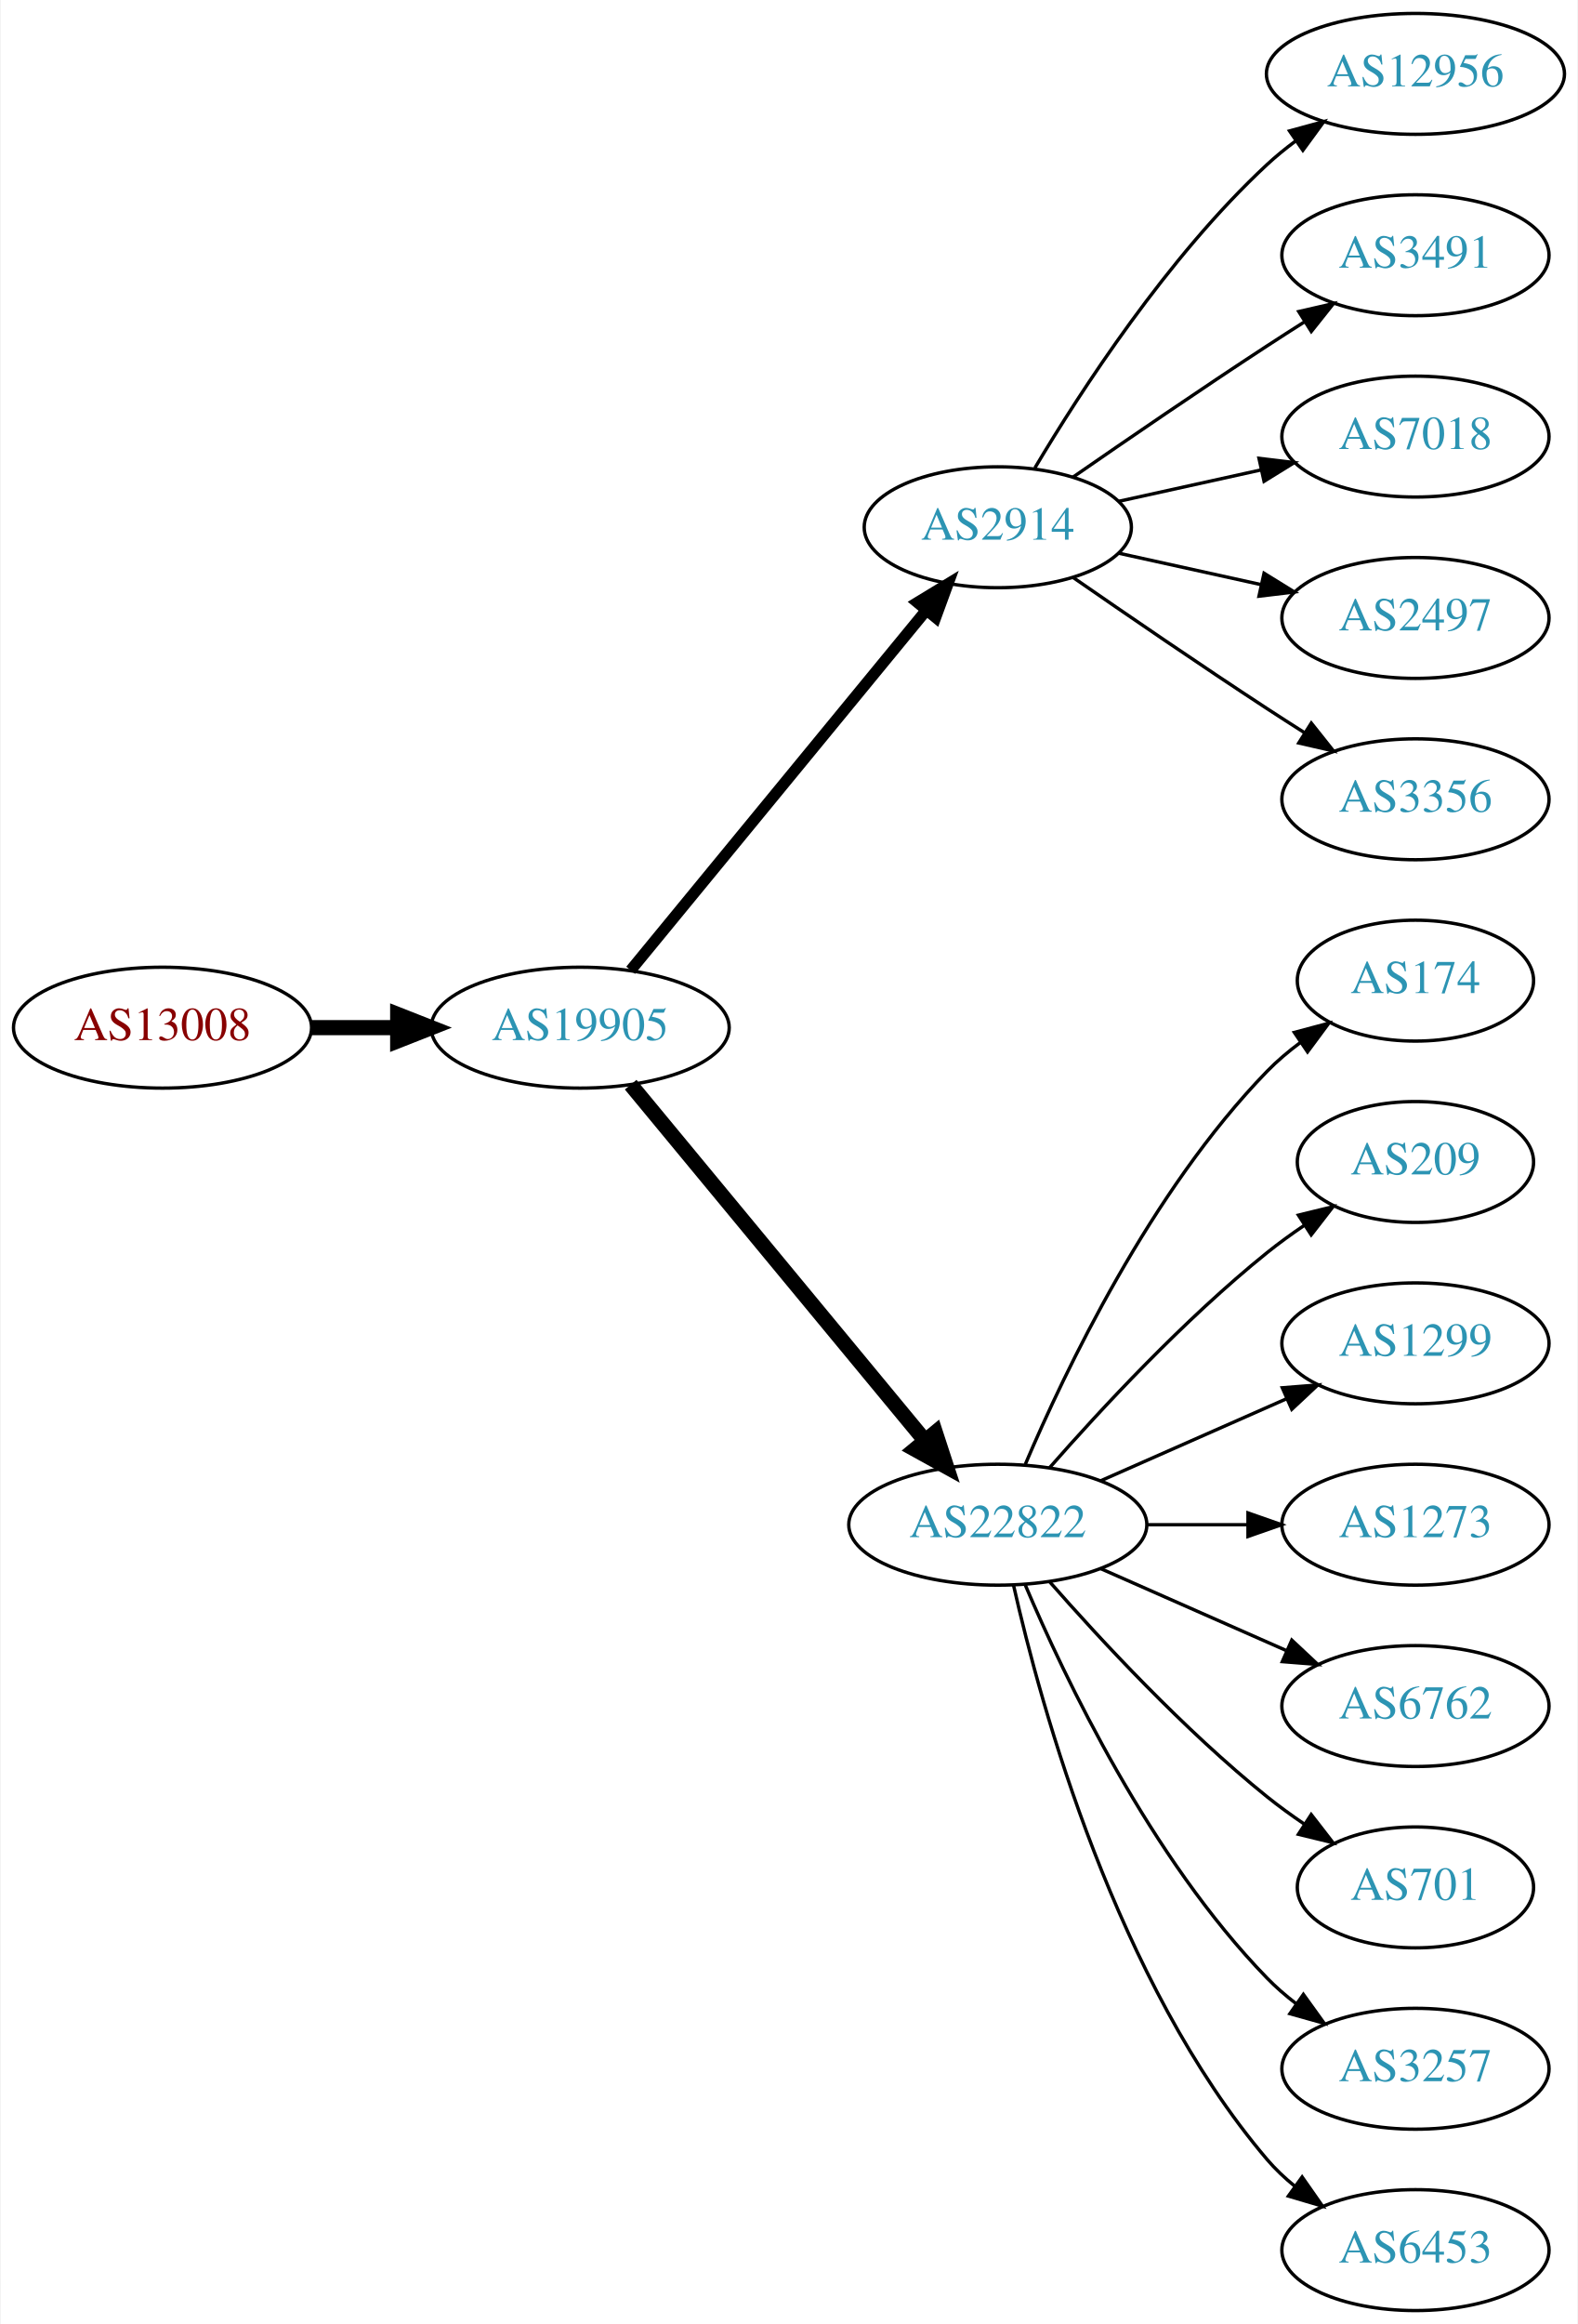
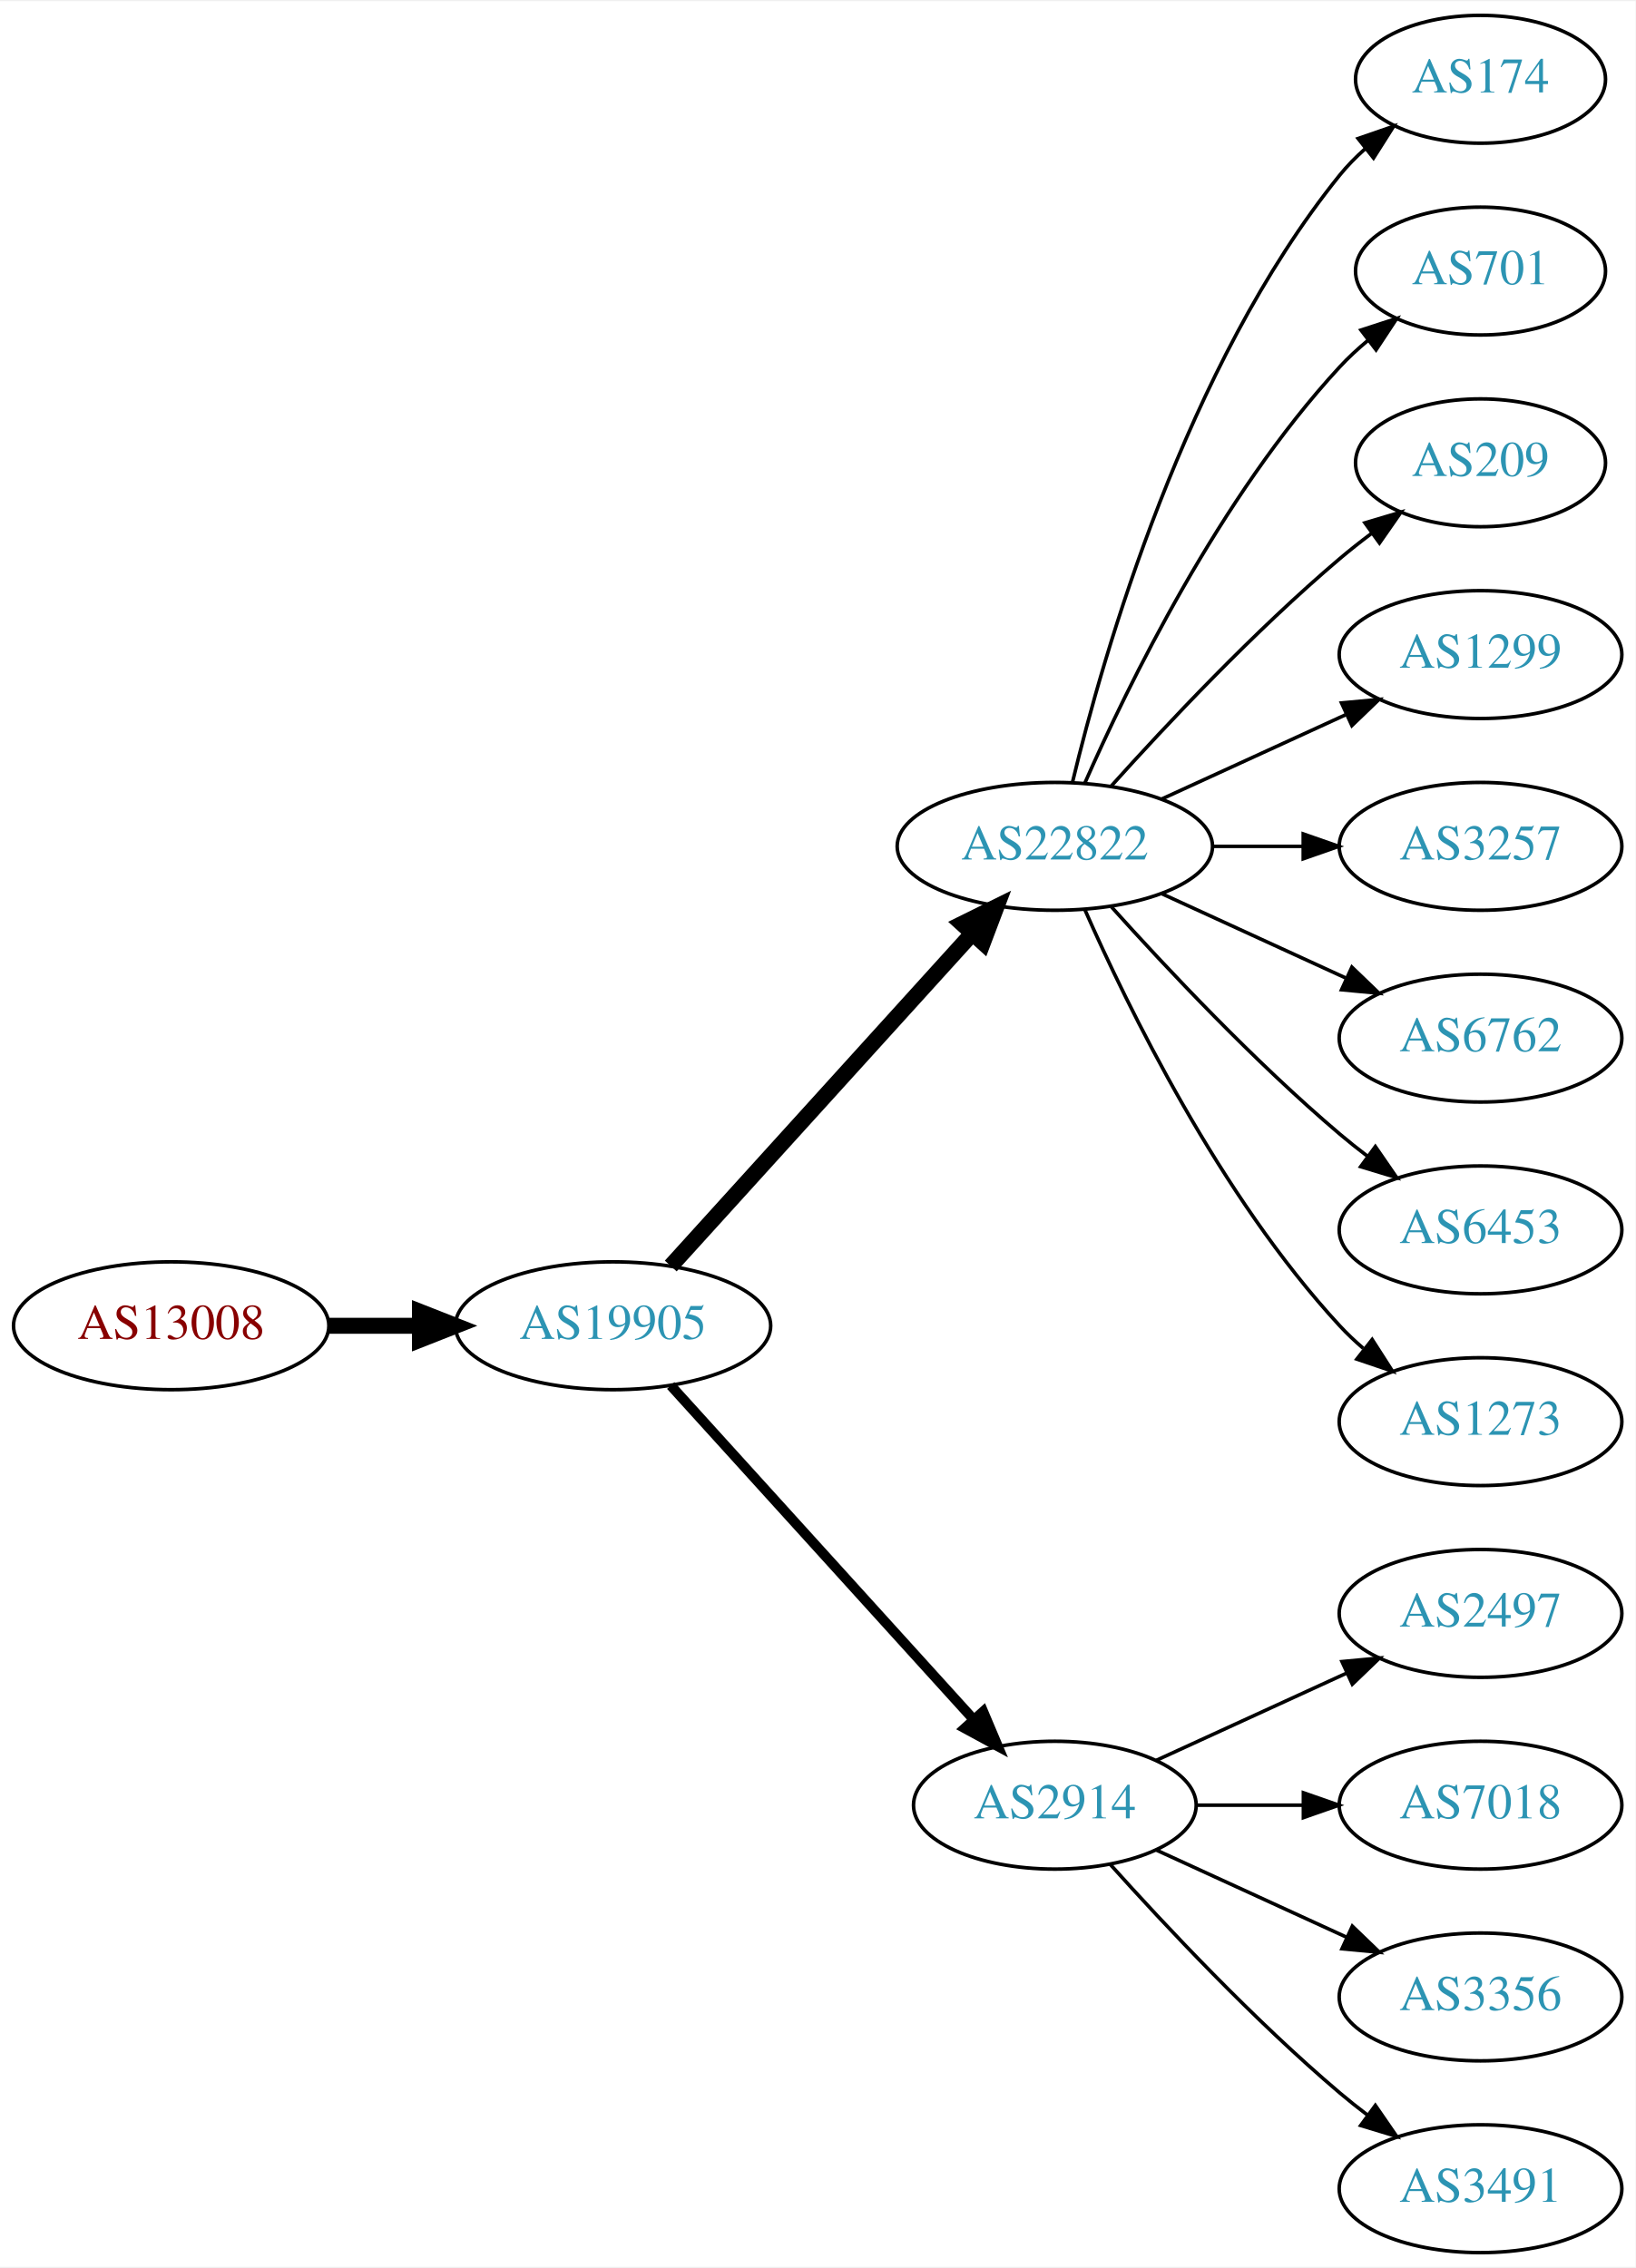
- <svg xmlns="http://www.w3.org/2000/svg" xmlns:xlink="http://www.w3.org/1999/xlink" width="470pt" height="692pt" viewBox="0.00 0.00 469.57 692.00">
-   <g id="graph0" class="graph" transform="scale(1 1) rotate(0) translate(4 688)">
-     <polygon fill="white" stroke="none" points="-4,4 -4,-688 465.569,-688 465.569,4 -4,4" />
+ <svg xmlns="http://www.w3.org/2000/svg" xmlns:xlink="http://www.w3.org/1999/xlink" width="460pt" height="638pt" viewBox="0.00 0.00 460.47 638.00">
+   <g id="graph0" class="graph" transform="scale(1 1) rotate(0) translate(4 634)">
+     <polygon fill="white" stroke="none" points="-4,4 -4,-634 456.469,-634 456.469,4 -4,4" />
    <g id="node1" class="node">
      <g id="a_node1">
        <a xlink:href="/asn/13008" xlink:title="AS13008 ~ Vienna, Austria [AT]">
-           <ellipse fill="#ffffff" stroke="black" cx="44.196" cy="-382" rx="44.393" ry="18" />
-           <text text-anchor="middle" x="44.196" y="-378.3" font-family="Times,serif" font-size="14.00" fill="#880000">AS13008</text>
+           <ellipse fill="#ffffff" stroke="black" cx="44.196" cy="-261" rx="44.393" ry="18" />
+           <text text-anchor="middle" x="44.196" y="-257.3" font-family="Times,serif" font-size="14.00" fill="#880000">AS13008</text>
        </a>
      </g>
    </g>
    <g id="node2" class="node">
      <g id="a_node2">
        <a xlink:href="/asn/19905" xlink:title="AS19905 ~ NeuStar, Inc. [US]">
-           <ellipse fill="#ffffff" stroke="black" cx="168.588" cy="-382" rx="44.393" ry="18" />
-           <text text-anchor="middle" x="168.588" y="-378.3" font-family="Times,serif" font-size="14.00" fill="#2c94b3">AS19905</text>
+           <ellipse fill="#ffffff" stroke="black" cx="168.588" cy="-261" rx="44.393" ry="18" />
+           <text text-anchor="middle" x="168.588" y="-257.3" font-family="Times,serif" font-size="14.00" fill="#2c94b3">AS19905</text>
        </a>
      </g>
    </g>
    <g id="edge1" class="edge">
-       <path fill="none" stroke="black" stroke-width="4.5" d="M88.692,-382C96.898,-382 105.569,-382 114.041,-382" />
-       <polygon fill="black" stroke="black" stroke-width="4.5" points="114.233,-385.938 124.233,-382 114.233,-378.063 114.233,-385.938" />
+       <path fill="none" stroke="black" stroke-width="4.5" d="M88.692,-261C96.898,-261 105.569,-261 114.041,-261" />
+       <polygon fill="black" stroke="black" stroke-width="4.5" points="114.233,-264.938 124.233,-261 114.233,-257.063 114.233,-264.938" />
    </g>
    <g id="node3" class="node">
      <g id="a_node3">
-         <a xlink:href="/asn/2914" xlink:title="AS2914 ~ NTT America, Inc. [US]">
-           <ellipse fill="#ffffff" stroke="black" cx="292.98" cy="-531" rx="39.794" ry="18" />
-           <text text-anchor="middle" x="292.98" y="-527.3" font-family="Times,serif" font-size="14.00" fill="#2c94b3">AS2914</text>
+         <a xlink:href="/asn/22822" xlink:title="AS22822 ~ Limelight Networks, Inc. [US]">
+           <ellipse fill="#ffffff" stroke="black" cx="292.98" cy="-396" rx="44.393" ry="18" />
+           <text text-anchor="middle" x="292.98" y="-392.3" font-family="Times,serif" font-size="14.00" fill="#2c94b3">AS22822</text>
        </a>
      </g>
    </g>
    <g id="edge2" class="edge">
-       <path fill="none" stroke="black" stroke-width="3.375" d="M183.628,-399.092C205.208,-425.364 246.64,-475.802 271.547,-506.125" />
-       <polygon fill="black" stroke="black" stroke-width="3.375" points="269.052,-508.601 278.104,-514.107 274.461,-504.158 269.052,-508.601" />
+       <path fill="none" stroke="black" stroke-width="4.5" d="M184.842,-277.825C206.188,-301.37 245.11,-344.302 269.702,-371.426" />
+       <polygon fill="black" stroke="black" stroke-width="4.5" points="266.901,-374.199 276.535,-378.963 272.735,-368.91 266.901,-374.199" />
    </g>
    <g id="node4" class="node">
      <g id="a_node4">
-         <a xlink:href="/asn/22822" xlink:title="AS22822 ~ Limelight Networks, Inc. [US]">
-           <ellipse fill="#ffffff" stroke="black" cx="292.98" cy="-234" rx="44.393" ry="18" />
-           <text text-anchor="middle" x="292.98" y="-230.3" font-family="Times,serif" font-size="14.00" fill="#2c94b3">AS22822</text>
+         <a xlink:href="/asn/2914" xlink:title="AS2914 ~ NTT America, Inc. [US]">
+           <ellipse fill="#ffffff" stroke="black" cx="292.98" cy="-126" rx="39.794" ry="18" />
+           <text text-anchor="middle" x="292.98" y="-122.3" font-family="Times,serif" font-size="14.00" fill="#2c94b3">AS2914</text>
        </a>
      </g>
    </g>
    <g id="edge3" class="edge">
-       <path fill="none" stroke="black" stroke-width="4.5" d="M183.628,-365.023C205.094,-339.066 246.199,-289.36 271.148,-259.191" />
-       <polygon fill="black" stroke="black" stroke-width="4.5" points="274.389,-261.451 277.727,-251.235 268.32,-256.432 274.389,-261.451" />
+       <path fill="none" stroke="black" stroke-width="2.812" d="M184.842,-244.175C206.305,-220.501 245.536,-177.229 270.104,-150.13" />
+       <polygon fill="black" stroke="black" stroke-width="2.812" points="272.795,-152.372 276.919,-142.613 267.609,-147.671 272.795,-152.372" />
    </g>
    <g id="node5" class="node">
      <g id="a_node5">
-         <a xlink:href="/asn/12956" xlink:title="AS12956 ~ TELXIUS [ES]">
-           <ellipse fill="#ffffff" stroke="black" cx="417.373" cy="-666" rx="44.393" ry="18" />
-           <text text-anchor="middle" x="417.373" y="-662.3" font-family="Times,serif" font-size="14.00" fill="#2c94b3">AS12956</text>
+         <a xlink:href="/asn/174" xlink:title="AS174 ~ Cogent Communications [US]">
+           <ellipse fill="#ffffff" stroke="black" cx="412.823" cy="-612" rx="35.194" ry="18" />
+           <text text-anchor="middle" x="412.823" y="-608.3" font-family="Times,serif" font-size="14.00" fill="#2c94b3">AS174</text>
        </a>
      </g>
    </g>
    <g id="edge4" class="edge">
-       <path fill="none" stroke="black" d="M304.026,-548.671C317.597,-571.472 343.529,-611.472 373.176,-639 375.783,-641.42 378.637,-643.746 381.595,-645.948" />
-       <polygon fill="black" stroke="black" points="379.873,-649.012 390.095,-651.8 383.843,-643.246 379.873,-649.012" />
+       <path fill="none" stroke="black" d="M297.973,-414.158C306.584,-450.026 329.726,-531.146 373.176,-585 375.284,-587.612 377.707,-590.079 380.292,-592.382" />
+       <polygon fill="black" stroke="black" points="378.358,-595.316 388.372,-598.775 382.701,-589.826 378.358,-595.316" />
    </g>
    <g id="node6" class="node">
      <g id="a_node6">
-         <a xlink:href="/asn/3491" xlink:title="AS3491 ~ PCCW Global, Inc. [US]">
-           <ellipse fill="#ffffff" stroke="black" cx="417.373" cy="-612" rx="39.794" ry="18" />
-           <text text-anchor="middle" x="417.373" y="-608.3" font-family="Times,serif" font-size="14.00" fill="#2c94b3">AS3491</text>
+         <a xlink:href="/asn/701" xlink:title="AS701 ~ UUNET [US]">
+           <ellipse fill="#ffffff" stroke="black" cx="412.823" cy="-558" rx="35.194" ry="18" />
+           <text text-anchor="middle" x="412.823" y="-554.3" font-family="Times,serif" font-size="14.00" fill="#2c94b3">AS701</text>
        </a>
      </g>
    </g>
    <g id="edge5" class="edge">
-       <path fill="none" stroke="black" d="M315.337,-545.901C331.188,-556.877 353.391,-572.079 373.176,-585 376.758,-587.339 380.529,-589.759 384.289,-592.144" />
-       <polygon fill="black" stroke="black" points="382.623,-595.231 392.95,-597.596 386.352,-589.307 382.623,-595.231" />
+       <path fill="none" stroke="black" d="M301.396,-413.761C313.464,-441.183 339.436,-494.473 373.176,-531 375.582,-533.604 378.28,-536.1 381.102,-538.449" />
+       <polygon fill="black" stroke="black" points="379.17,-541.378 389.246,-544.653 383.412,-535.809 379.17,-541.378" />
    </g>
    <g id="node7" class="node">
      <g id="a_node7">
-         <a xlink:href="/asn/7018" xlink:title="AS7018 ~ AT&amp;T Services, Inc. [US]">
-           <ellipse fill="#ffffff" stroke="black" cx="417.373" cy="-558" rx="39.794" ry="18" />
-           <text text-anchor="middle" x="417.373" y="-554.3" font-family="Times,serif" font-size="14.00" fill="#2c94b3">AS7018</text>
+         <a xlink:href="/asn/209" xlink:title="AS209 ~ CenturyLink Communications, LLC [US]">
+           <ellipse fill="#ffffff" stroke="black" cx="412.823" cy="-504" rx="35.194" ry="18" />
+           <text text-anchor="middle" x="412.823" y="-500.3" font-family="Times,serif" font-size="14.00" fill="#2c94b3">AS209</text>
        </a>
      </g>
    </g>
    <g id="edge6" class="edge">
-       <path fill="none" stroke="black" d="M329.053,-538.737C342.24,-541.646 357.42,-544.995 371.386,-548.076" />
-       <polygon fill="black" stroke="black" points="370.776,-551.525 381.295,-550.262 372.284,-544.69 370.776,-551.525" />
+       <path fill="none" stroke="black" d="M308.913,-413.044C324.239,-430.097 349.175,-456.65 373.176,-477 376.029,-479.418 379.094,-481.833 382.205,-484.169" />
+       <polygon fill="black" stroke="black" points="380.278,-487.095 390.433,-490.116 384.378,-481.422 380.278,-487.095" />
    </g>
    <g id="node8" class="node">
      <g id="a_node8">
-         <a xlink:href="/asn/2497" xlink:title="AS2497 ~ Internet Initiative Japan Inc. [JP]">
-           <ellipse fill="#ffffff" stroke="black" cx="417.373" cy="-504" rx="39.794" ry="18" />
-           <text text-anchor="middle" x="417.373" y="-500.3" font-family="Times,serif" font-size="14.00" fill="#2c94b3">AS2497</text>
+         <a xlink:href="/asn/1299" xlink:title="AS1299 ~ Telia Carrier [EU]">
+           <ellipse fill="#ffffff" stroke="black" cx="412.823" cy="-450" rx="39.794" ry="18" />
+           <text text-anchor="middle" x="412.823" y="-446.3" font-family="Times,serif" font-size="14.00" fill="#2c94b3">AS1299</text>
        </a>
      </g>
    </g>
    <g id="edge7" class="edge">
-       <path fill="none" stroke="black" d="M329.053,-523.263C342.24,-520.354 357.42,-517.005 371.386,-513.924" />
-       <polygon fill="black" stroke="black" points="372.284,-517.31 381.295,-511.738 370.776,-510.475 372.284,-517.31" />
+       <path fill="none" stroke="black" d="M323.11,-409.348C338.721,-416.502 358.119,-425.391 374.791,-433.03" />
+       <polygon fill="black" stroke="black" points="373.694,-436.378 384.243,-437.362 376.61,-430.014 373.694,-436.378" />
    </g>
    <g id="node9" class="node">
      <g id="a_node9">
-         <a xlink:href="/asn/3356" xlink:title="AS3356 ~ Level 3 Parent, LLC [US]">
-           <ellipse fill="#ffffff" stroke="black" cx="417.373" cy="-450" rx="39.794" ry="18" />
-           <text text-anchor="middle" x="417.373" y="-446.3" font-family="Times,serif" font-size="14.00" fill="#2c94b3">AS3356</text>
+         <a xlink:href="/asn/3257" xlink:title="AS3257 ~ GTT [DE]">
+           <ellipse fill="#ffffff" stroke="black" cx="412.823" cy="-396" rx="39.794" ry="18" />
+           <text text-anchor="middle" x="412.823" y="-392.3" font-family="Times,serif" font-size="14.00" fill="#2c94b3">AS3257</text>
        </a>
      </g>
    </g>
    <g id="edge8" class="edge">
-       <path fill="none" stroke="black" d="M315.337,-516.099C331.188,-505.123 353.391,-489.921 373.176,-477 376.758,-474.661 380.529,-472.241 384.289,-469.856" />
-       <polygon fill="black" stroke="black" points="386.352,-472.693 392.95,-464.404 382.623,-466.769 386.352,-472.693" />
+       <path fill="none" stroke="black" d="M337.191,-396C345.504,-396 354.267,-396 362.749,-396" />
+       <polygon fill="black" stroke="black" points="362.908,-399.5 372.908,-396 362.908,-392.5 362.908,-399.5" />
    </g>
    <g id="node10" class="node">
      <g id="a_node10">
-         <a xlink:href="/asn/174" xlink:title="AS174 ~ Cogent Communications [US]">
-           <ellipse fill="#ffffff" stroke="black" cx="417.373" cy="-396" rx="35.194" ry="18" />
-           <text text-anchor="middle" x="417.373" y="-392.3" font-family="Times,serif" font-size="14.00" fill="#2c94b3">AS174</text>
+         <a xlink:href="/asn/6762" xlink:title="AS6762 ~ TELECOM ITALIA SPARKLE S.p.A. [IT]">
+           <ellipse fill="#ffffff" stroke="black" cx="412.823" cy="-342" rx="39.794" ry="18" />
+           <text text-anchor="middle" x="412.823" y="-338.3" font-family="Times,serif" font-size="14.00" fill="#2c94b3">AS6762</text>
        </a>
      </g>
    </g>
    <g id="edge9" class="edge">
-       <path fill="none" stroke="black" d="M301.171,-251.975C312.938,-279.682 338.512,-333.348 373.176,-369 376.159,-372.067 379.556,-374.94 383.106,-377.581" />
-       <polygon fill="black" stroke="black" points="381.301,-380.586 391.54,-383.308 385.233,-374.795 381.301,-380.586" />
+       <path fill="none" stroke="black" d="M323.11,-382.652C338.721,-375.498 358.119,-366.609 374.791,-358.97" />
+       <polygon fill="black" stroke="black" points="376.61,-361.986 384.243,-354.638 373.694,-355.622 376.61,-361.986" />
    </g>
    <g id="node11" class="node">
      <g id="a_node11">
-         <a xlink:href="/asn/209" xlink:title="AS209 ~ CenturyLink Communications, LLC [US]">
-           <ellipse fill="#ffffff" stroke="black" cx="417.373" cy="-342" rx="35.194" ry="18" />
-           <text text-anchor="middle" x="417.373" y="-338.3" font-family="Times,serif" font-size="14.00" fill="#2c94b3">AS209</text>
+         <a xlink:href="/asn/6453" xlink:title="AS6453 ~ TATA COMMUNICATIONS (AMERICA) INC [US]">
+           <ellipse fill="#ffffff" stroke="black" cx="412.823" cy="-288" rx="39.794" ry="18" />
+           <text text-anchor="middle" x="412.823" y="-284.3" font-family="Times,serif" font-size="14.00" fill="#2c94b3">AS6453</text>
        </a>
      </g>
    </g>
    <g id="edge10" class="edge">
-       <path fill="none" stroke="black" d="M308.413,-250.983C323.544,-268.229 348.509,-295.148 373.176,-315 376.682,-317.821 380.5,-320.587 384.368,-323.208" />
-       <polygon fill="black" stroke="black" points="382.518,-326.18 392.813,-328.682 386.325,-320.306 382.518,-326.18" />
+       <path fill="none" stroke="black" d="M308.913,-378.956C324.239,-361.903 349.175,-335.35 373.176,-315 375.674,-312.883 378.334,-310.768 381.045,-308.707" />
+       <polygon fill="black" stroke="black" points="383.212,-311.459 389.222,-302.734 379.082,-305.806 383.212,-311.459" />
    </g>
    <g id="node12" class="node">
      <g id="a_node12">
-         <a xlink:href="/asn/1299" xlink:title="AS1299 ~ Telia Carrier [EU]">
-           <ellipse fill="#ffffff" stroke="black" cx="417.373" cy="-288" rx="39.794" ry="18" />
-           <text text-anchor="middle" x="417.373" y="-284.3" font-family="Times,serif" font-size="14.00" fill="#2c94b3">AS1299</text>
+         <a xlink:href="/asn/1273" xlink:title="AS1273 ~ Vodafone Group PLC [EU]">
+           <ellipse fill="#ffffff" stroke="black" cx="412.823" cy="-234" rx="39.794" ry="18" />
+           <text text-anchor="middle" x="412.823" y="-230.3" font-family="Times,serif" font-size="14.00" fill="#2c94b3">AS1273</text>
        </a>
      </g>
    </g>
    <g id="edge11" class="edge">
-       <path fill="none" stroke="black" d="M323.608,-247.072C340.203,-254.393 361.062,-263.597 378.795,-271.421" />
-       <polygon fill="black" stroke="black" points="377.717,-274.77 388.279,-275.605 380.543,-268.366 377.717,-274.77" />
+       <path fill="none" stroke="black" d="M301.396,-378.239C313.464,-350.817 339.436,-297.527 373.176,-261 375.207,-258.802 377.446,-256.681 379.792,-254.66" />
+       <polygon fill="black" stroke="black" points="382.319,-257.126 388.036,-248.206 378.004,-251.614 382.319,-257.126" />
    </g>
    <g id="node13" class="node">
      <g id="a_node13">
-         <a xlink:href="/asn/1273" xlink:title="AS1273 ~ Vodafone Group PLC [EU]">
-           <ellipse fill="#ffffff" stroke="black" cx="417.373" cy="-234" rx="39.794" ry="18" />
-           <text text-anchor="middle" x="417.373" y="-230.3" font-family="Times,serif" font-size="14.00" fill="#2c94b3">AS1273</text>
+         <a xlink:href="/asn/2497" xlink:title="AS2497 ~ Internet Initiative Japan Inc. [JP]">
+           <ellipse fill="#ffffff" stroke="black" cx="412.823" cy="-180" rx="39.794" ry="18" />
+           <text text-anchor="middle" x="412.823" y="-176.3" font-family="Times,serif" font-size="14.00" fill="#2c94b3">AS2497</text>
        </a>
      </g>
    </g>
    <g id="edge12" class="edge">
-       <path fill="none" stroke="black" d="M337.476,-234C347.165,-234 357.502,-234 367.394,-234" />
-       <polygon fill="black" stroke="black" points="367.497,-237.5 377.497,-234 367.497,-230.5 367.497,-237.5" />
+       <path fill="none" stroke="black" d="M321.609,-138.661C337.566,-145.973 357.837,-155.261 375.119,-163.181" />
+       <polygon fill="black" stroke="black" points="373.818,-166.435 384.367,-167.419 376.734,-160.071 373.818,-166.435" />
    </g>
    <g id="node14" class="node">
      <g id="a_node14">
-         <a xlink:href="/asn/6762" xlink:title="AS6762 ~ TELECOM ITALIA SPARKLE S.p.A. [IT]">
-           <ellipse fill="#ffffff" stroke="black" cx="417.373" cy="-180" rx="39.794" ry="18" />
-           <text text-anchor="middle" x="417.373" y="-176.3" font-family="Times,serif" font-size="14.00" fill="#2c94b3">AS6762</text>
+         <a xlink:href="/asn/7018" xlink:title="AS7018 ~ AT&amp;T Services, Inc. [US]">
+           <ellipse fill="#ffffff" stroke="black" cx="412.823" cy="-126" rx="39.794" ry="18" />
+           <text text-anchor="middle" x="412.823" y="-122.3" font-family="Times,serif" font-size="14.00" fill="#2c94b3">AS7018</text>
        </a>
      </g>
    </g>
    <g id="edge13" class="edge">
-       <path fill="none" stroke="black" d="M323.608,-220.928C340.203,-213.607 361.062,-204.403 378.795,-196.579" />
-       <polygon fill="black" stroke="black" points="380.543,-199.634 388.279,-192.395 377.717,-193.23 380.543,-199.634" />
+       <path fill="none" stroke="black" d="M332.893,-126C342.446,-126 352.796,-126 362.759,-126" />
+       <polygon fill="black" stroke="black" points="362.951,-129.5 372.951,-126 362.951,-122.5 362.951,-129.5" />
    </g>
    <g id="node15" class="node">
      <g id="a_node15">
-         <a xlink:href="/asn/701" xlink:title="AS701 ~ UUNET [US]">
-           <ellipse fill="#ffffff" stroke="black" cx="417.373" cy="-126" rx="35.194" ry="18" />
-           <text text-anchor="middle" x="417.373" y="-122.3" font-family="Times,serif" font-size="14.00" fill="#2c94b3">AS701</text>
+         <a xlink:href="/asn/3356" xlink:title="AS3356 ~ Level 3 Parent, LLC [US]">
+           <ellipse fill="#ffffff" stroke="black" cx="412.823" cy="-72" rx="39.794" ry="18" />
+           <text text-anchor="middle" x="412.823" y="-68.3" font-family="Times,serif" font-size="14.00" fill="#2c94b3">AS3356</text>
        </a>
      </g>
    </g>
    <g id="edge14" class="edge">
-       <path fill="none" stroke="black" d="M308.413,-217.017C323.544,-199.771 348.509,-172.852 373.176,-153 376.682,-150.179 380.5,-147.413 384.368,-144.792" />
-       <polygon fill="black" stroke="black" points="386.325,-147.694 392.813,-139.318 382.518,-141.82 386.325,-147.694" />
+       <path fill="none" stroke="black" d="M321.609,-113.339C337.566,-106.027 357.837,-96.739 375.119,-88.819" />
+       <polygon fill="black" stroke="black" points="376.734,-91.929 384.367,-84.581 373.818,-85.565 376.734,-91.929" />
    </g>
    <g id="node16" class="node">
      <g id="a_node16">
-         <a xlink:href="/asn/3257" xlink:title="AS3257 ~ GTT [DE]">
-           <ellipse fill="#ffffff" stroke="black" cx="417.373" cy="-72" rx="39.794" ry="18" />
-           <text text-anchor="middle" x="417.373" y="-68.3" font-family="Times,serif" font-size="14.00" fill="#2c94b3">AS3257</text>
+         <a xlink:href="/asn/3491" xlink:title="AS3491 ~ PCCW Global, Inc. [US]">
+           <ellipse fill="#ffffff" stroke="black" cx="412.823" cy="-18" rx="39.794" ry="18" />
+           <text text-anchor="middle" x="412.823" y="-14.3" font-family="Times,serif" font-size="14.00" fill="#2c94b3">AS3491</text>
        </a>
      </g>
    </g>
    <g id="edge15" class="edge">
-       <path fill="none" stroke="black" d="M301.171,-216.025C312.938,-188.318 338.512,-134.652 373.176,-99 375.797,-96.305 378.737,-93.761 381.82,-91.392" />
-       <polygon fill="black" stroke="black" points="383.995,-94.141 390.189,-85.545 379.986,-88.403 383.995,-94.141" />
-     </g>
-     <g id="node17" class="node">
-       <g id="a_node17">
-         <a xlink:href="/asn/6453" xlink:title="AS6453 ~ TATA COMMUNICATIONS (AMERICA) INC [US]">
-           <ellipse fill="#ffffff" stroke="black" cx="417.373" cy="-18" rx="39.794" ry="18" />
-           <text text-anchor="middle" x="417.373" y="-14.3" font-family="Times,serif" font-size="14.00" fill="#2c94b3">AS6453</text>
-         </a>
-       </g>
-     </g>
-     <g id="edge16" class="edge">
-       <path fill="none" stroke="black" d="M297.674,-215.925C305.814,-179.852 328.247,-97.86 373.176,-45 375.611,-42.136 378.427,-39.479 381.432,-37.039" />
-       <polygon fill="black" stroke="black" points="383.62,-39.776 389.692,-31.094 379.531,-34.095 383.62,-39.776" />
+       <path fill="none" stroke="black" d="M308.626,-109.275C323.927,-92.235 349.025,-65.477 373.176,-45 375.674,-42.883 378.334,-40.768 381.045,-38.707" />
+       <polygon fill="black" stroke="black" points="383.212,-41.459 389.222,-32.734 379.082,-35.806 383.212,-41.459" />
    </g>
  </g>
</svg>
